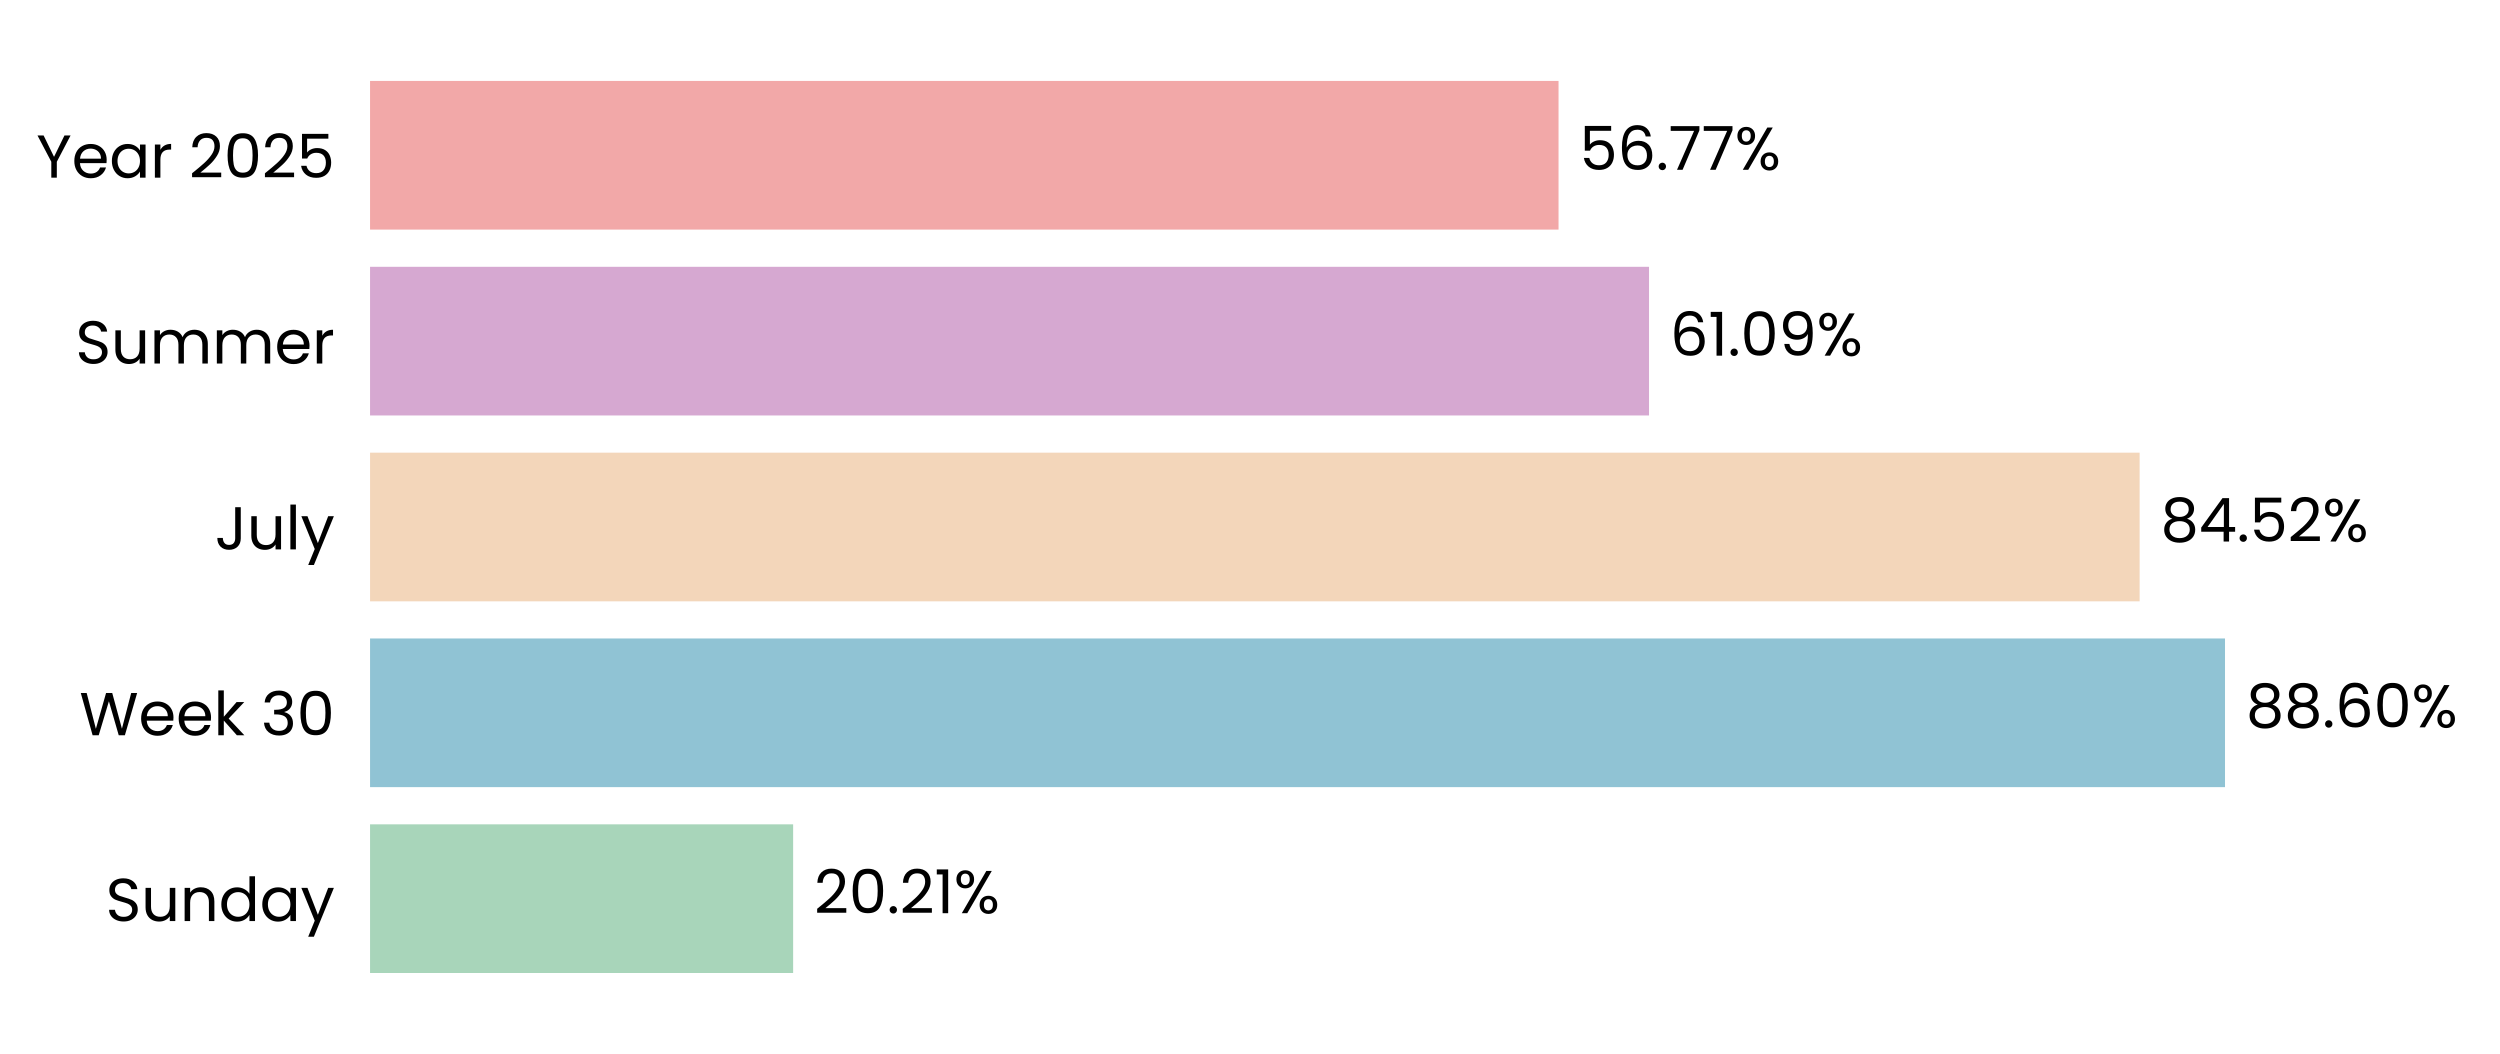
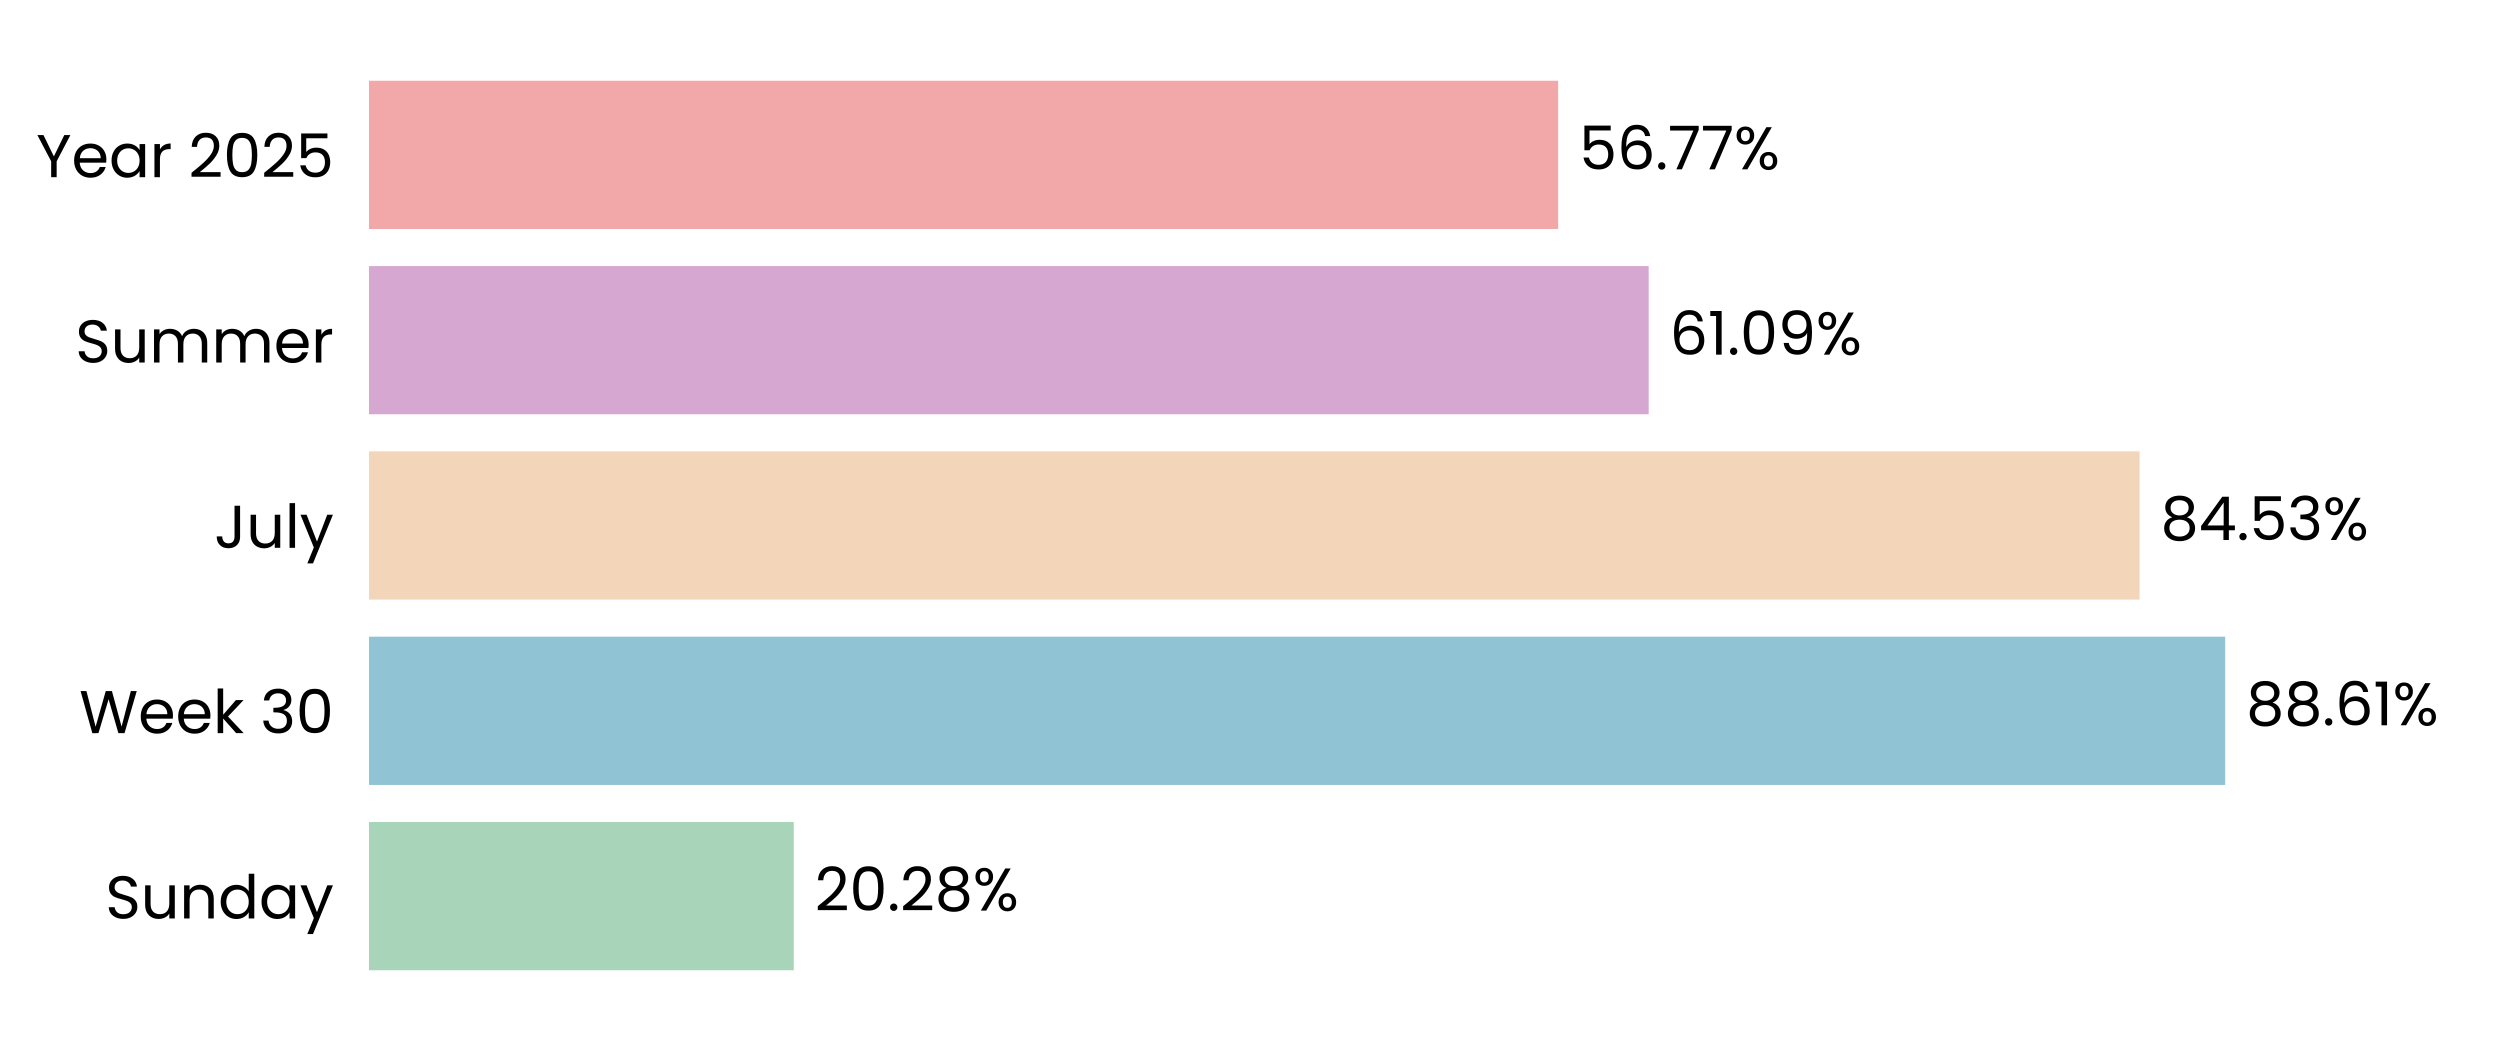
- <svg xmlns="http://www.w3.org/2000/svg" xmlns:xlink="http://www.w3.org/1999/xlink" width="495.279pt" height="208.8pt" viewBox="0 0 495.279 208.8" version="1.1">
+ <svg xmlns="http://www.w3.org/2000/svg" xmlns:xlink="http://www.w3.org/1999/xlink" width="496.691pt" height="208.8pt" viewBox="0 0 496.691 208.8" version="1.1">
  <defs>
    <style type="text/css">*{stroke-linejoin: round; stroke-linecap: butt}</style>
  </defs>
  <g id="figure_1">
    <g id="patch_1">
-       <path d="M 0 208.8  L 495.279 208.8  L 495.279 0  L 0 0  L 0 208.8  z " style="fill: none" />
+       <path d="M 0 208.8  L 496.691 208.8  L 496.691 0  L 0 0  L 0 208.8  z " style="fill: none" />
    </g>
    <g id="axes_1">
      <g id="patch_2">
-         <path d="M 73.311 201.6  L 488.079 201.6  L 488.079 7.2  L 73.311 7.2  L 73.311 201.6  z " style="fill: none" />
+         <path d="M 73.311 201.6  L 489.491 201.6  L 489.491 7.2  L 73.311 7.2  L 73.311 201.6  z " style="fill: none" />
      </g>
      <g id="patch_3">
-         <path d="M 73.311 192.764  L 157.129 192.764  L 157.129 163.309  L 73.311 163.309  z " clip-path="url(#p3293395873)" style="fill: #a8d5ba" />
+         <path d="M 73.311 192.764  L 157.703 192.764  L 157.703 163.309  L 73.311 163.309  z " clip-path="url(#p216011deb6)" style="fill: #a8d5ba" />
      </g>
      <g id="patch_4">
-         <path d="M 73.311 155.945  L 440.8 155.945  L 440.8 126.491  L 73.311 126.491  z " clip-path="url(#p3293395873)" style="fill: #90c3d4" />
+         <path d="M 73.311 155.945  L 442.093 155.945  L 442.093 126.491  L 73.311 126.491  z " clip-path="url(#p216011deb6)" style="fill: #90c3d4" />
      </g>
      <g id="patch_5">
-         <path d="M 73.311 119.127  L 423.885 119.127  L 423.885 89.673  L 73.311 89.673  z " clip-path="url(#p3293395873)" style="fill: #f3d6ba" />
+         <path d="M 73.311 119.127  L 425.088 119.127  L 425.088 89.673  L 73.311 89.673  z " clip-path="url(#p216011deb6)" style="fill: #f3d6ba" />
      </g>
      <g id="patch_6">
-         <path d="M 73.311 82.309  L 326.69 82.309  L 326.69 52.855  L 73.311 52.855  z " clip-path="url(#p3293395873)" style="fill: #d6a8d1" />
+         <path d="M 73.311 82.309  L 327.556 82.309  L 327.556 52.855  L 73.311 52.855  z " clip-path="url(#p216011deb6)" style="fill: #d6a8d1" />
      </g>
      <g id="patch_7">
-         <path d="M 73.311 45.491  L 308.765 45.491  L 308.765 16.036  L 73.311 16.036  z " clip-path="url(#p3293395873)" style="fill: #f2a8a8" />
+         <path d="M 73.311 45.491  L 309.568 45.491  L 309.568 16.036  L 73.311 16.036  z " clip-path="url(#p216011deb6)" style="fill: #f2a8a8" />
      </g>
      <g id="matplotlib.axis_1">
        <g id="ytick_1">
          <g id="text_1">
            <g transform="translate(20.92875 182.4764) scale(0.12 -0.12)">
              <defs>
                <path id="Poppins-Regular-53" d="M 1907 -45  Q 1466 -45 1117 112  Q 768 269 569 547  Q 371 826 365 1190  L 986 1190  Q 1018 877 1245 662  Q 1472 448 1907 448  Q 2323 448 2563 656  Q 2803 864 2803 1190  Q 2803 1446 2662 1606  Q 2522 1766 2310 1849  Q 2099 1933 1741 2029  Q 1299 2144 1033 2259  Q 768 2374 579 2620  Q 390 2867 390 3283  Q 390 3648 576 3929  Q 762 4211 1098 4364  Q 1434 4518 1869 4518  Q 2496 4518 2896 4204  Q 3296 3891 3347 3373  L 2707 3373  Q 2675 3629 2438 3824  Q 2202 4019 1811 4019  Q 1446 4019 1216 3830  Q 986 3642 986 3302  Q 986 3059 1123 2905  Q 1261 2752 1462 2672  Q 1664 2592 2029 2490  Q 2470 2368 2739 2249  Q 3008 2131 3200 1884  Q 3392 1638 3392 1216  Q 3392 890 3219 602  Q 3046 314 2707 134  Q 2368 -45 1907 -45  z " transform="scale(0.015625)" />
                <path id="Poppins-Regular-75" d="M 3603 3507  L 3603 0  L 3021 0  L 3021 518  Q 2854 250 2556 99  Q 2259 -51 1901 -51  Q 1491 -51 1164 118  Q 838 288 649 627  Q 461 966 461 1453  L 461 3507  L 1037 3507  L 1037 1530  Q 1037 1011 1299 732  Q 1562 454 2016 454  Q 2483 454 2752 742  Q 3021 1030 3021 1581  L 3021 3507  L 3603 3507  z " transform="scale(0.015625)" />
                <path id="Poppins-Regular-6e" d="M 2202 3571  Q 2842 3571 3238 3184  Q 3635 2797 3635 2067  L 3635 0  L 3059 0  L 3059 1984  Q 3059 2509 2796 2787  Q 2534 3066 2080 3066  Q 1619 3066 1347 2778  Q 1075 2490 1075 1939  L 1075 0  L 493 0  L 493 3507  L 1075 3507  L 1075 3008  Q 1248 3277 1545 3424  Q 1843 3571 2202 3571  z " transform="scale(0.015625)" />
                <path id="Poppins-Regular-64" d="M 275 1766  Q 275 2304 492 2710  Q 710 3117 1091 3341  Q 1472 3565 1946 3565  Q 2355 3565 2707 3376  Q 3059 3187 3245 2880  L 3245 4736  L 3834 4736  L 3834 0  L 3245 0  L 3245 659  Q 3072 346 2733 144  Q 2394 -58 1939 -58  Q 1472 -58 1091 172  Q 710 403 492 819  Q 275 1235 275 1766  z M 3245 1760  Q 3245 2157 3085 2451  Q 2925 2746 2653 2902  Q 2381 3059 2054 3059  Q 1728 3059 1459 2905  Q 1190 2752 1030 2457  Q 870 2163 870 1766  Q 870 1363 1030 1065  Q 1190 768 1459 611  Q 1728 454 2054 454  Q 2381 454 2653 611  Q 2925 768 3085 1065  Q 3245 1363 3245 1760  z " transform="scale(0.015625)" />
                <path id="Poppins-Regular-61" d="M 275 1766  Q 275 2304 492 2710  Q 710 3117 1091 3341  Q 1472 3565 1939 3565  Q 2400 3565 2739 3366  Q 3078 3168 3245 2867  L 3245 3507  L 3834 3507  L 3834 0  L 3245 0  L 3245 653  Q 3072 346 2729 144  Q 2387 -58 1933 -58  Q 1466 -58 1088 172  Q 710 403 492 819  Q 275 1235 275 1766  z M 3245 1760  Q 3245 2157 3085 2451  Q 2925 2746 2653 2902  Q 2381 3059 2054 3059  Q 1728 3059 1459 2905  Q 1190 2752 1030 2457  Q 870 2163 870 1766  Q 870 1363 1030 1065  Q 1190 768 1459 611  Q 1728 454 2054 454  Q 2381 454 2653 611  Q 2925 768 3085 1065  Q 3245 1363 3245 1760  z " transform="scale(0.015625)" />
                <path id="Poppins-Regular-79" d="M 3514 3507  L 1402 -1651  L 800 -1651  L 1491 38  L 77 3507  L 723 3507  L 1824 666  L 2912 3507  L 3514 3507  z " transform="scale(0.015625)" />
              </defs>
              <use xlink:href="#Poppins-Regular-53" />
              <use xlink:href="#Poppins-Regular-75" transform="translate(58.7 0)" />
              <use xlink:href="#Poppins-Regular-6e" transform="translate(122.7 0)" />
              <use xlink:href="#Poppins-Regular-64" transform="translate(186.7 0)" />
              <use xlink:href="#Poppins-Regular-61" transform="translate(254.3 0)" />
              <use xlink:href="#Poppins-Regular-79" transform="translate(321.8999 0)" />
            </g>
          </g>
        </g>
        <g id="ytick_2">
          <g id="text_2">
            <g transform="translate(15.73125 145.6582) scale(0.12 -0.12)">
              <defs>
                <path id="Poppins-Regular-57" d="M 6099 4461  L 4806 0  L 4154 0  L 3117 3590  L 2042 0  L 1395 -6  L 147 4461  L 768 4461  L 1741 678  L 2816 4461  L 3469 4461  L 4493 691  L 5472 4461  L 6099 4461  z " transform="scale(0.015625)" />
                <path id="Poppins-Regular-65" d="M 3693 1888  Q 3693 1722 3674 1536  L 870 1536  Q 902 1018 1225 726  Q 1549 435 2010 435  Q 2387 435 2640 611  Q 2893 787 2995 1082  L 3622 1082  Q 3482 576 3059 259  Q 2637 -58 2010 -58  Q 1510 -58 1116 166  Q 723 390 499 803  Q 275 1216 275 1760  Q 275 2304 492 2713  Q 710 3123 1104 3344  Q 1498 3565 2010 3565  Q 2509 3565 2893 3347  Q 3277 3130 3485 2749  Q 3693 2368 3693 1888  z M 3091 2010  Q 3091 2342 2944 2582  Q 2797 2822 2544 2947  Q 2291 3072 1984 3072  Q 1542 3072 1232 2790  Q 922 2509 877 2010  L 3091 2010  z " transform="scale(0.015625)" />
                <path id="Poppins-Regular-6b" d="M 2451 0  L 1075 1549  L 1075 0  L 493 0  L 493 4736  L 1075 4736  L 1075 1952  L 2426 3507  L 3238 3507  L 1587 1760  L 3245 0  L 2451 0  z " transform="scale(0.015625)" />
                <path id="Poppins-Regular-20" transform="scale(0.015625)" />
                <path id="Poppins-Regular-33" d="M 384 3462  Q 429 4051 838 4384  Q 1248 4717 1901 4717  Q 2336 4717 2653 4560  Q 2970 4403 3133 4134  Q 3296 3866 3296 3526  Q 3296 3130 3069 2842  Q 2842 2554 2477 2470  L 2477 2438  Q 2893 2336 3136 2035  Q 3379 1734 3379 1248  Q 3379 883 3212 592  Q 3046 301 2713 134  Q 2381 -32 1914 -32  Q 1235 -32 800 323  Q 365 678 314 1331  L 877 1331  Q 922 947 1190 704  Q 1459 461 1907 461  Q 2355 461 2588 694  Q 2822 928 2822 1299  Q 2822 1779 2502 1990  Q 2182 2202 1536 2202  L 1389 2202  L 1389 2688  L 1542 2688  Q 2131 2694 2432 2883  Q 2733 3072 2733 3469  Q 2733 3808 2512 4013  Q 2291 4218 1882 4218  Q 1485 4218 1241 4013  Q 998 3808 954 3462  L 384 3462  z " transform="scale(0.015625)" />
                <path id="Poppins-Regular-30" d="M 397 2362  Q 397 3462 755 4080  Q 1114 4698 2010 4698  Q 2899 4698 3257 4080  Q 3616 3462 3616 2362  Q 3616 1242 3257 621  Q 2899 0 2010 0  Q 1114 0 755 621  Q 397 1242 397 2362  z M 3040 2362  Q 3040 2918 2966 3305  Q 2893 3693 2665 3929  Q 2438 4166 2010 4166  Q 1574 4166 1347 3929  Q 1120 3693 1046 3305  Q 973 2918 973 2362  Q 973 1786 1046 1395  Q 1120 1005 1347 768  Q 1574 531 2010 531  Q 2438 531 2665 768  Q 2893 1005 2966 1395  Q 3040 1786 3040 2362  z " transform="scale(0.015625)" />
              </defs>
              <use xlink:href="#Poppins-Regular-57" />
              <use xlink:href="#Poppins-Regular-65" transform="translate(97.59999 0)" />
              <use xlink:href="#Poppins-Regular-65" transform="translate(159.6 0)" />
              <use xlink:href="#Poppins-Regular-6b" transform="translate(221.6 0)" />
              <use xlink:href="#Poppins-Regular-20" transform="translate(273.0999 0)" />
              <use xlink:href="#Poppins-Regular-33" transform="translate(299.7999 0)" />
              <use xlink:href="#Poppins-Regular-30" transform="translate(358.6999 0)" />
            </g>
          </g>
        </g>
        <g id="ytick_3">
          <g id="text_3">
            <g transform="translate(42.56437 108.84) scale(0.12 -0.12)">
              <defs>
                <path id="Poppins-Regular-4a" d="M 2739 4461  L 2739 1165  Q 2739 614 2400 284  Q 2061 -45 1504 -45  Q 941 -45 601 291  Q 262 627 262 1210  L 845 1210  Q 851 883 1014 678  Q 1178 474 1504 474  Q 1830 474 1990 669  Q 2150 864 2150 1165  L 2150 4461  L 2739 4461  z " transform="scale(0.015625)" />
                <path id="Poppins-Regular-6c" d="M 1075 4736  L 1075 0  L 493 0  L 493 4736  L 1075 4736  z " transform="scale(0.015625)" />
              </defs>
              <use xlink:href="#Poppins-Regular-4a" />
              <use xlink:href="#Poppins-Regular-75" transform="translate(52.99999 0)" />
              <use xlink:href="#Poppins-Regular-6c" transform="translate(117 0)" />
              <use xlink:href="#Poppins-Regular-79" transform="translate(141.6 0)" />
            </g>
          </g>
        </g>
        <g id="ytick_4">
          <g id="text_4">
            <g transform="translate(14.95125 72.02182) scale(0.12 -0.12)">
              <defs>
                <path id="Poppins-Regular-6d" d="M 4710 3571  Q 5120 3571 5440 3401  Q 5760 3232 5945 2893  Q 6131 2554 6131 2067  L 6131 0  L 5555 0  L 5555 1984  Q 5555 2509 5296 2787  Q 5037 3066 4595 3066  Q 4141 3066 3872 2774  Q 3603 2483 3603 1933  L 3603 0  L 3027 0  L 3027 1984  Q 3027 2509 2768 2787  Q 2509 3066 2067 3066  Q 1613 3066 1344 2774  Q 1075 2483 1075 1933  L 1075 0  L 493 0  L 493 3507  L 1075 3507  L 1075 3002  Q 1248 3277 1539 3424  Q 1830 3571 2182 3571  Q 2624 3571 2963 3372  Q 3302 3174 3469 2790  Q 3616 3162 3955 3366  Q 4294 3571 4710 3571  z " transform="scale(0.015625)" />
                <path id="Poppins-Regular-72" d="M 1075 2938  Q 1229 3238 1513 3404  Q 1798 3571 2208 3571  L 2208 2970  L 2054 2970  Q 1075 2970 1075 1907  L 1075 0  L 493 0  L 493 3507  L 1075 3507  L 1075 2938  z " transform="scale(0.015625)" />
              </defs>
              <use xlink:href="#Poppins-Regular-53" />
              <use xlink:href="#Poppins-Regular-75" transform="translate(58.7 0)" />
              <use xlink:href="#Poppins-Regular-6d" transform="translate(122.7 0)" />
              <use xlink:href="#Poppins-Regular-6d" transform="translate(225.7 0)" />
              <use xlink:href="#Poppins-Regular-65" transform="translate(328.7 0)" />
              <use xlink:href="#Poppins-Regular-72" transform="translate(390.6999 0)" />
            </g>
          </g>
        </g>
        <g id="ytick_5">
          <g id="text_5">
            <g transform="translate(7.2 35.20364) scale(0.12 -0.12)">
              <defs>
                <path id="Poppins-Regular-59" d="M 3616 4461  L 2163 1683  L 2163 0  L 1581 0  L 1581 1683  L 122 4461  L 768 4461  L 1869 2202  L 2970 4461  L 3616 4461  z " transform="scale(0.015625)" />
                <path id="Poppins-Regular-32" d="M 326 467  Q 1139 1120 1600 1539  Q 2061 1958 2377 2416  Q 2694 2874 2694 3315  Q 2694 3731 2492 3971  Q 2291 4211 1843 4211  Q 1408 4211 1168 3939  Q 928 3667 909 3213  L 346 3213  Q 371 3930 780 4320  Q 1190 4710 1837 4710  Q 2496 4710 2883 4345  Q 3270 3981 3270 3341  Q 3270 2810 2953 2307  Q 2637 1805 2233 1424  Q 1830 1043 1203 538  L 3405 538  L 3405 51  L 326 51  L 326 467  z " transform="scale(0.015625)" />
                <path id="Poppins-Regular-35" d="M 3347 4122  L 1101 4122  L 1101 2662  Q 1248 2867 1536 2998  Q 1824 3130 2157 3130  Q 2688 3130 3021 2909  Q 3354 2688 3498 2339  Q 3642 1990 3642 1600  Q 3642 1139 3469 774  Q 3296 410 2941 198  Q 2586 -13 2061 -13  Q 1389 -13 973 332  Q 557 678 467 1254  L 1037 1254  Q 1120 890 1389 685  Q 1658 480 2067 480  Q 2573 480 2829 784  Q 3085 1088 3085 1587  Q 3085 2086 2829 2358  Q 2573 2630 2074 2630  Q 1734 2630 1481 2467  Q 1229 2304 1114 2022  L 563 2022  L 563 4634  L 3347 4634  L 3347 4122  z " transform="scale(0.015625)" />
              </defs>
              <use xlink:href="#Poppins-Regular-59" />
              <use xlink:href="#Poppins-Regular-65" transform="translate(58.39999 0)" />
              <use xlink:href="#Poppins-Regular-61" transform="translate(120.4 0)" />
              <use xlink:href="#Poppins-Regular-72" transform="translate(188 0)" />
              <use xlink:href="#Poppins-Regular-20" transform="translate(225.3 0)" />
              <use xlink:href="#Poppins-Regular-32" transform="translate(252 0)" />
              <use xlink:href="#Poppins-Regular-30" transform="translate(309.4999 0)" />
              <use xlink:href="#Poppins-Regular-32" transform="translate(372.2999 0)" />
              <use xlink:href="#Poppins-Regular-35" transform="translate(429.7999 0)" />
            </g>
          </g>
        </g>
      </g>
      <g id="text_6">
-         <g transform="translate(161.2766 180.9164) scale(0.12 -0.12)">
+         <g transform="translate(161.8651 180.9164) scale(0.12 -0.12)">
          <defs>
            <path id="Poppins-Regular-2e" d="M 678 -38  Q 512 -38 397 77  Q 282 192 282 358  Q 282 525 397 640  Q 512 755 678 755  Q 838 755 950 640  Q 1062 525 1062 358  Q 1062 192 950 77  Q 838 -38 678 -38  z " transform="scale(0.015625)" />
-             <path id="Poppins-Regular-31" d="M 243 4096  L 243 4627  L 1446 4627  L 1446 0  L 858 0  L 858 4096  L 243 4096  z " transform="scale(0.015625)" />
+             <path id="Poppins-Regular-38" d="M 1242 2406  Q 883 2547 691 2816  Q 499 3085 499 3469  Q 499 3814 672 4092  Q 845 4371 1187 4534  Q 1530 4698 2016 4698  Q 2502 4698 2844 4534  Q 3187 4371 3363 4092  Q 3539 3814 3539 3469  Q 3539 3098 3340 2819  Q 3142 2541 2797 2406  Q 3194 2285 3427 1981  Q 3661 1677 3661 1248  Q 3661 832 3456 521  Q 3251 211 2876 41  Q 2502 -128 2016 -128  Q 1530 -128 1162 41  Q 794 211 589 521  Q 384 832 384 1248  Q 384 1677 614 1984  Q 845 2291 1242 2406  z M 2976 3398  Q 2976 3789 2720 4000  Q 2464 4211 2016 4211  Q 1574 4211 1318 4000  Q 1062 3789 1062 3392  Q 1062 3034 1328 2816  Q 1594 2598 2016 2598  Q 2445 2598 2710 2819  Q 2976 3040 2976 3398  z M 2016 2150  Q 1542 2150 1241 1929  Q 941 1709 941 1267  Q 941 858 1232 608  Q 1523 358 2016 358  Q 2509 358 2797 608  Q 3085 858 3085 1267  Q 3085 1696 2790 1923  Q 2496 2150 2016 2150  z " transform="scale(0.015625)" />
            <path id="Poppins-Regular-25" d="M 269 3584  Q 269 4019 531 4278  Q 794 4538 1203 4538  Q 1613 4538 1875 4278  Q 2138 4019 2138 3584  Q 2138 3142 1875 2883  Q 1613 2624 1203 2624  Q 794 2624 531 2883  Q 269 3142 269 3584  z M 4006 4467  L 1414 0  L 838 0  L 3430 4467  L 4006 4467  z M 1203 4179  Q 986 4179 861 4028  Q 736 3878 736 3584  Q 736 3290 861 3136  Q 986 2982 1203 2982  Q 1421 2982 1549 3139  Q 1677 3296 1677 3584  Q 1677 3878 1549 4028  Q 1421 4179 1203 4179  z M 2720 883  Q 2720 1325 2982 1584  Q 3245 1843 3654 1843  Q 4064 1843 4323 1584  Q 4582 1325 4582 883  Q 4582 448 4323 185  Q 4064 -77 3654 -77  Q 3245 -77 2982 182  Q 2720 442 2720 883  z M 3648 1478  Q 3430 1478 3302 1328  Q 3174 1178 3174 883  Q 3174 595 3302 444  Q 3430 294 3648 294  Q 3866 294 3994 444  Q 4122 595 4122 883  Q 4122 1178 3994 1328  Q 3866 1478 3648 1478  z " transform="scale(0.015625)" />
          </defs>
          <use xlink:href="#Poppins-Regular-32" />
          <use xlink:href="#Poppins-Regular-30" transform="translate(57.49999 0)" />
          <use xlink:href="#Poppins-Regular-2e" transform="translate(120.3 0)" />
          <use xlink:href="#Poppins-Regular-32" transform="translate(141.3 0)" />
-           <use xlink:href="#Poppins-Regular-31" transform="translate(198.7999 0)" />
-           <use xlink:href="#Poppins-Regular-25" transform="translate(230.7999 0)" />
+           <use xlink:href="#Poppins-Regular-38" transform="translate(198.7999 0)" />
+           <use xlink:href="#Poppins-Regular-25" transform="translate(261.8999 0)" />
        </g>
      </g>
      <g id="text_7">
-         <g transform="translate(444.9481 144.0982) scale(0.12 -0.12)">
+         <g transform="translate(446.2548 144.0982) scale(0.12 -0.12)">
          <defs>
-             <path id="Poppins-Regular-38" d="M 1242 2406  Q 883 2547 691 2816  Q 499 3085 499 3469  Q 499 3814 672 4092  Q 845 4371 1187 4534  Q 1530 4698 2016 4698  Q 2502 4698 2844 4534  Q 3187 4371 3363 4092  Q 3539 3814 3539 3469  Q 3539 3098 3340 2819  Q 3142 2541 2797 2406  Q 3194 2285 3427 1981  Q 3661 1677 3661 1248  Q 3661 832 3456 521  Q 3251 211 2876 41  Q 2502 -128 2016 -128  Q 1530 -128 1162 41  Q 794 211 589 521  Q 384 832 384 1248  Q 384 1677 614 1984  Q 845 2291 1242 2406  z M 2976 3398  Q 2976 3789 2720 4000  Q 2464 4211 2016 4211  Q 1574 4211 1318 4000  Q 1062 3789 1062 3392  Q 1062 3034 1328 2816  Q 1594 2598 2016 2598  Q 2445 2598 2710 2819  Q 2976 3040 2976 3398  z M 2016 2150  Q 1542 2150 1241 1929  Q 941 1709 941 1267  Q 941 858 1232 608  Q 1523 358 2016 358  Q 2509 358 2797 608  Q 3085 858 3085 1267  Q 3085 1696 2790 1923  Q 2496 2150 2016 2150  z " transform="scale(0.015625)" />
            <path id="Poppins-Regular-36" d="M 2976 3526  Q 2835 4237 2099 4237  Q 1530 4237 1248 3798  Q 966 3360 973 2355  Q 1120 2688 1462 2877  Q 1805 3066 2227 3066  Q 2886 3066 3280 2656  Q 3674 2246 3674 1523  Q 3674 1088 3504 742  Q 3334 397 2992 192  Q 2650 -13 2163 -13  Q 1504 -13 1133 281  Q 762 576 614 1094  Q 467 1613 467 2374  Q 467 4723 2106 4723  Q 2733 4723 3091 4384  Q 3450 4045 3514 3526  L 2976 3526  z M 2106 2573  Q 1830 2573 1587 2461  Q 1344 2349 1193 2121  Q 1043 1894 1043 1568  Q 1043 1082 1324 778  Q 1606 474 2131 474  Q 2579 474 2844 752  Q 3110 1030 3110 1504  Q 3110 2003 2854 2288  Q 2598 2573 2106 2573  z " transform="scale(0.015625)" />
+             <path id="Poppins-Regular-31" d="M 243 4096  L 243 4627  L 1446 4627  L 1446 0  L 858 0  L 858 4096  L 243 4096  z " transform="scale(0.015625)" />
          </defs>
          <use xlink:href="#Poppins-Regular-38" />
          <use xlink:href="#Poppins-Regular-38" transform="translate(63.09999 0)" />
          <use xlink:href="#Poppins-Regular-2e" transform="translate(126.2 0)" />
          <use xlink:href="#Poppins-Regular-36" transform="translate(147.2 0)" />
-           <use xlink:href="#Poppins-Regular-30" transform="translate(210.7 0)" />
-           <use xlink:href="#Poppins-Regular-25" transform="translate(273.4999 0)" />
+           <use xlink:href="#Poppins-Regular-31" transform="translate(210.7 0)" />
+           <use xlink:href="#Poppins-Regular-25" transform="translate(242.6999 0)" />
        </g>
      </g>
      <g id="text_8">
-         <g transform="translate(428.0324 107.28) scale(0.12 -0.12)">
+         <g transform="translate(429.2496 107.28) scale(0.12 -0.12)">
          <defs>
            <path id="Poppins-Regular-34" d="M 256 1030  L 256 1472  L 2502 4582  L 3200 4582  L 3200 1536  L 3840 1536  L 3840 1030  L 3200 1030  L 3200 0  L 2624 0  L 2624 1030  L 256 1030  z M 2650 3974  L 928 1536  L 2650 1536  L 2650 3974  z " transform="scale(0.015625)" />
          </defs>
          <use xlink:href="#Poppins-Regular-38" />
          <use xlink:href="#Poppins-Regular-34" transform="translate(63.09999 0)" />
          <use xlink:href="#Poppins-Regular-2e" transform="translate(126 0)" />
          <use xlink:href="#Poppins-Regular-35" transform="translate(147 0)" />
-           <use xlink:href="#Poppins-Regular-32" transform="translate(209.8 0)" />
-           <use xlink:href="#Poppins-Regular-25" transform="translate(267.2999 0)" />
+           <use xlink:href="#Poppins-Regular-33" transform="translate(209.8 0)" />
+           <use xlink:href="#Poppins-Regular-25" transform="translate(268.7 0)" />
        </g>
      </g>
      <g id="text_9">
-         <g transform="translate(330.8373 70.46182) scale(0.12 -0.12)">
+         <g transform="translate(331.7173 70.46182) scale(0.12 -0.12)">
          <defs>
            <path id="Poppins-Regular-39" d="M 1146 1242  Q 1210 877 1443 678  Q 1677 480 2074 480  Q 2605 480 2857 896  Q 3110 1312 3098 2298  Q 2963 2010 2649 1846  Q 2336 1683 1952 1683  Q 1523 1683 1187 1859  Q 851 2035 659 2374  Q 467 2714 467 3194  Q 467 3878 864 4297  Q 1261 4717 1990 4717  Q 2886 4717 3248 4134  Q 3610 3552 3610 2400  Q 3610 1594 3466 1069  Q 3322 544 2979 269  Q 2637 -6 2042 -6  Q 1389 -6 1024 346  Q 659 698 608 1242  L 1146 1242  z M 2048 2176  Q 2477 2176 2752 2441  Q 3027 2707 3027 3162  Q 3027 3642 2758 3936  Q 2490 4230 2003 4230  Q 1555 4230 1289 3948  Q 1024 3667 1024 3206  Q 1024 2739 1286 2457  Q 1549 2176 2048 2176  z " transform="scale(0.015625)" />
          </defs>
          <use xlink:href="#Poppins-Regular-36" />
          <use xlink:href="#Poppins-Regular-31" transform="translate(63.49999 0)" />
          <use xlink:href="#Poppins-Regular-2e" transform="translate(95.49997 0)" />
          <use xlink:href="#Poppins-Regular-30" transform="translate(116.5 0)" />
          <use xlink:href="#Poppins-Regular-39" transform="translate(179.2999 0)" />
          <use xlink:href="#Poppins-Regular-25" transform="translate(242.2999 0)" />
        </g>
      </g>
      <g id="text_10">
-         <g transform="translate(312.913 33.64364) scale(0.12 -0.12)">
+         <g transform="translate(313.7296 33.64364) scale(0.12 -0.12)">
          <defs>
            <path id="Poppins-Regular-37" d="M 3245 4173  L 1466 0  L 877 0  L 2682 4115  L 211 4115  L 211 4614  L 3245 4614  L 3245 4173  z " transform="scale(0.015625)" />
          </defs>
          <use xlink:href="#Poppins-Regular-35" />
          <use xlink:href="#Poppins-Regular-36" transform="translate(62.79999 0)" />
          <use xlink:href="#Poppins-Regular-2e" transform="translate(126.3 0)" />
          <use xlink:href="#Poppins-Regular-37" transform="translate(147.3 0)" />
          <use xlink:href="#Poppins-Regular-37" transform="translate(201.8999 0)" />
          <use xlink:href="#Poppins-Regular-25" transform="translate(256.4999 0)" />
        </g>
      </g>
    </g>
  </g>
  <defs>
-     <clipPath id="p3293395873">
-       <rect x="73.311" y="7.2" width="414.768" height="194.4" />
+     <clipPath id="p216011deb6">
+       <rect x="73.311" y="7.2" width="416.18" height="194.4" />
    </clipPath>
  </defs>
</svg>
